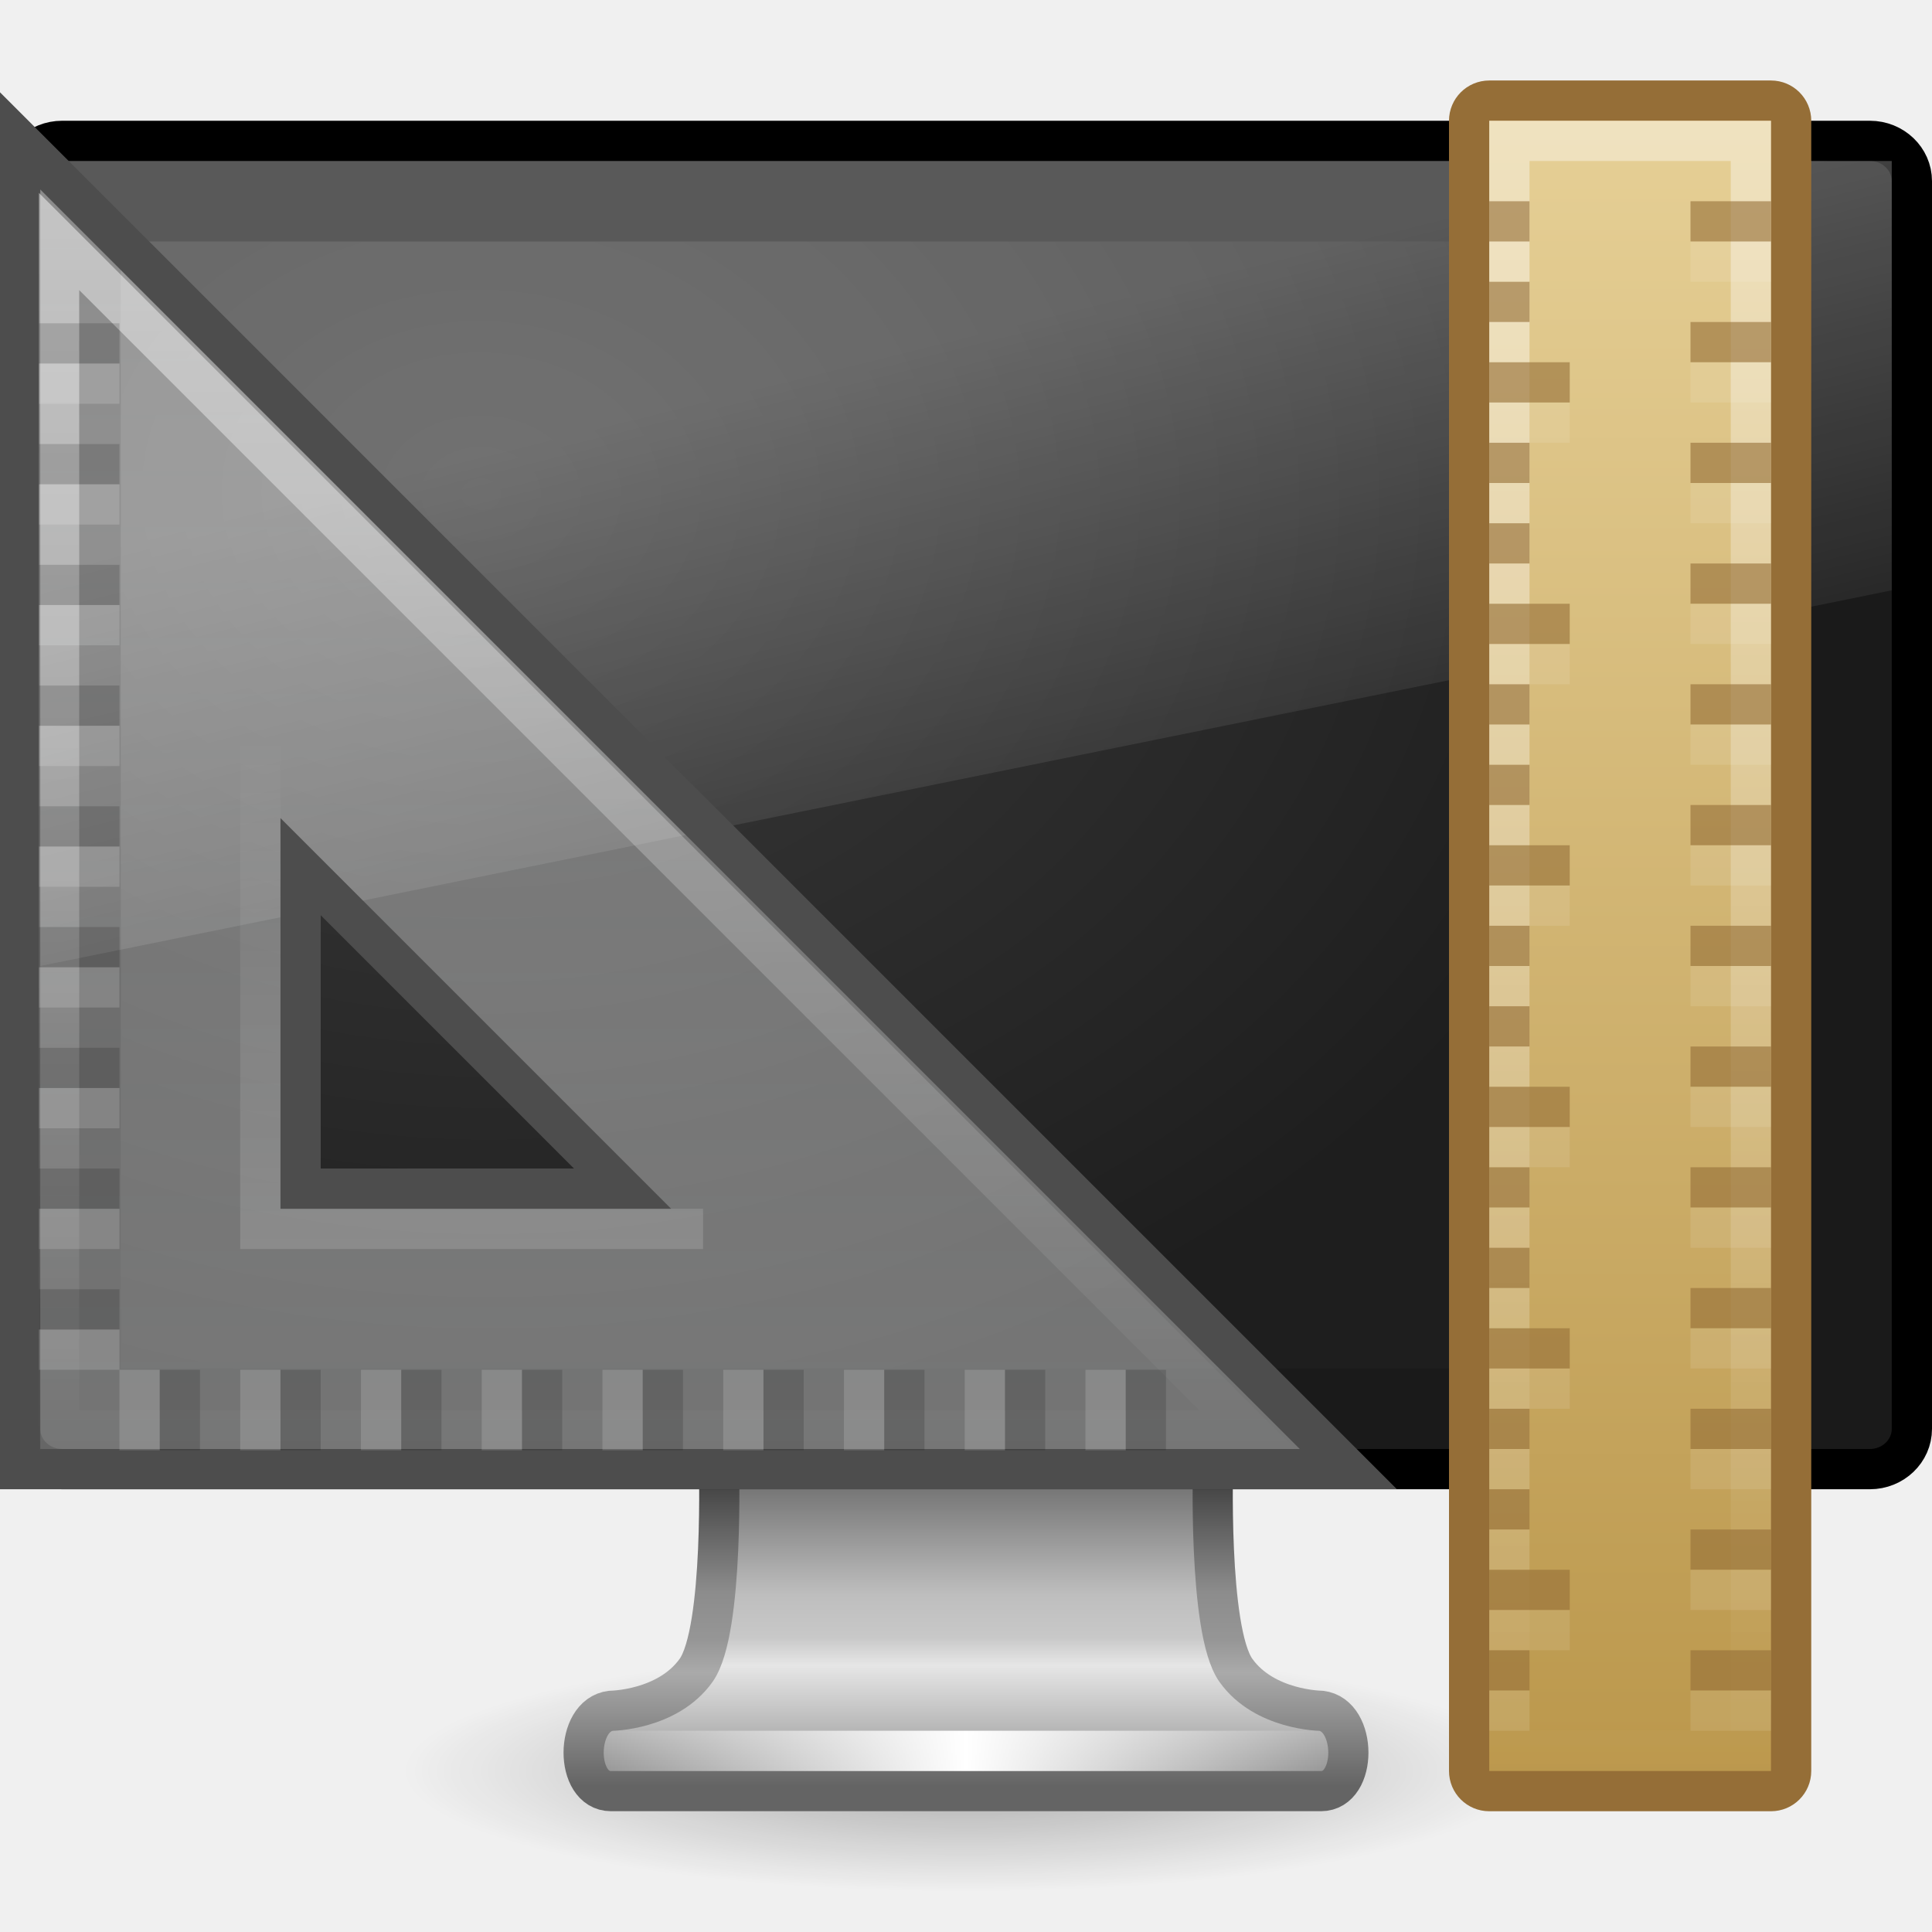
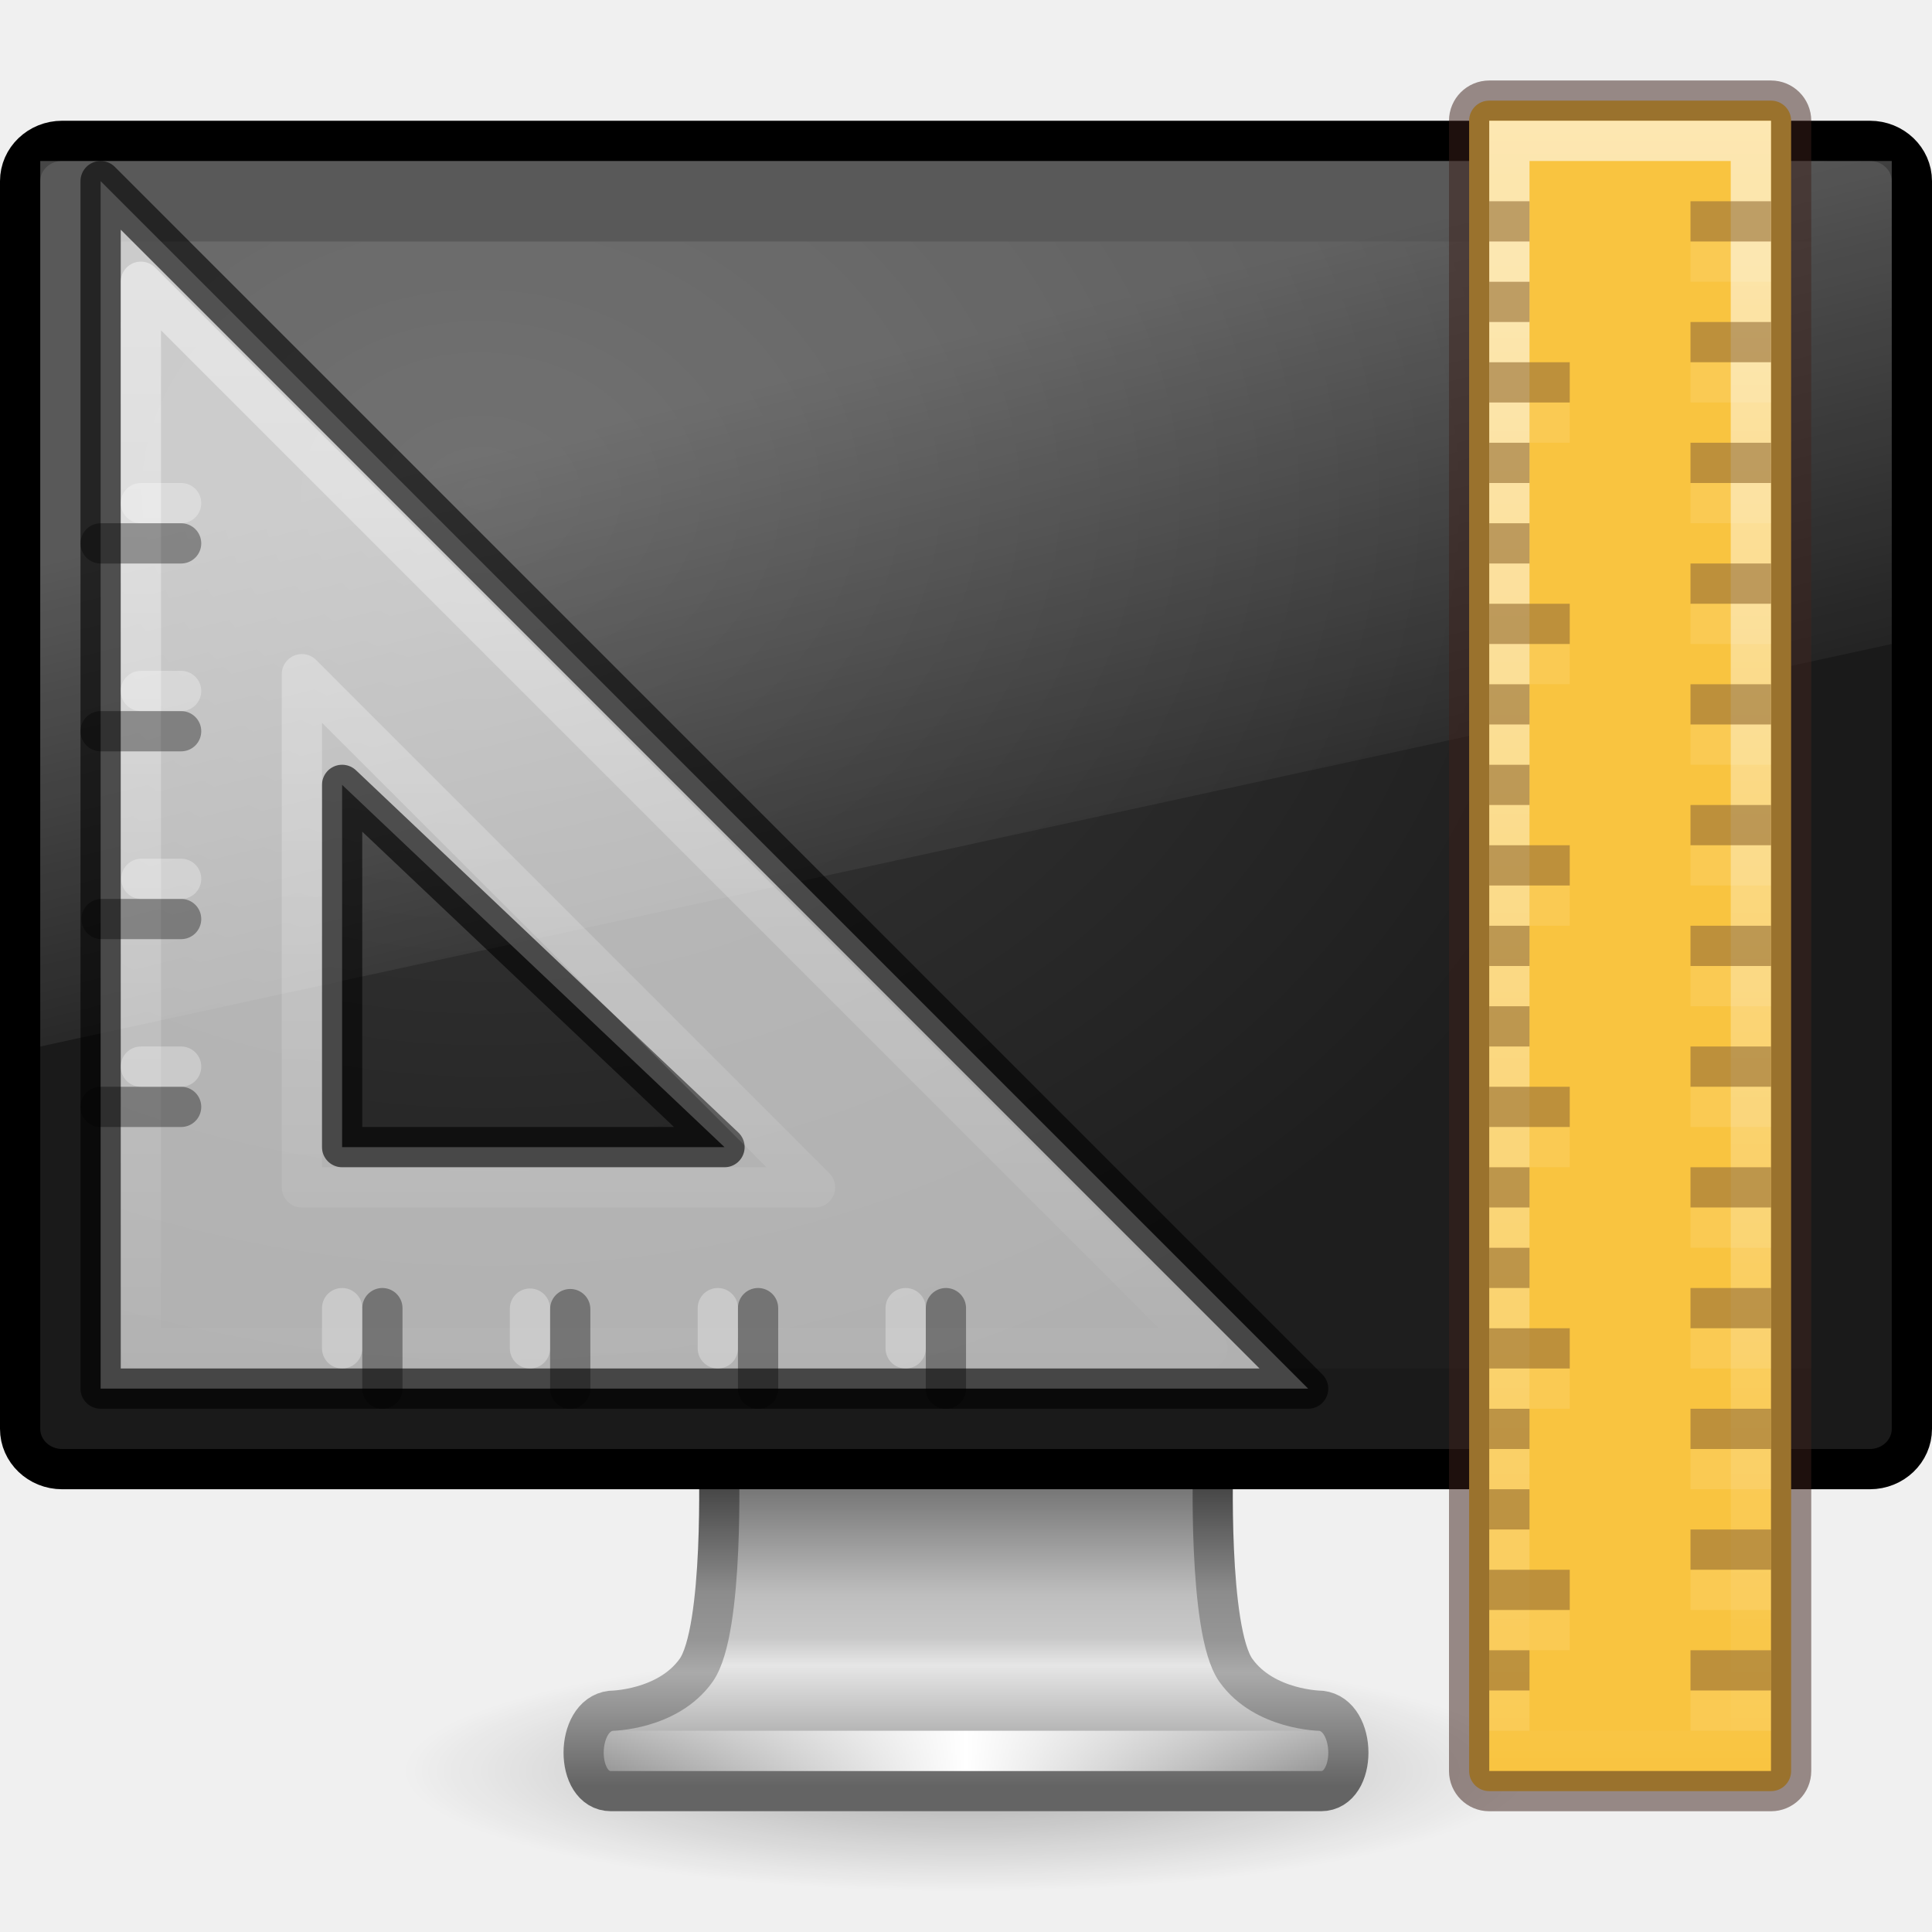
<svg xmlns="http://www.w3.org/2000/svg" xmlns:xlink="http://www.w3.org/1999/xlink" width="48px" height="48px" id="svg3962" version="1.1">
  <defs id="defs3964">
    <linearGradient id="linearGradient3985-6-635-120-628-965">
      <stop style="stop-color:#ffffff;stop-opacity:1;" offset="0" id="stop7116" />
      <stop style="stop-color:#ffffff;stop-opacity:0;" offset="1" id="stop7118" />
    </linearGradient>
-     <linearGradient id="linearGradient3985-746-156-539-972">
-       <stop style="stop-color:#ffffff;stop-opacity:1;" offset="0" id="stop7110" />
-       <stop style="stop-color:#ffffff;stop-opacity:0;" offset="1" id="stop7112" />
-     </linearGradient>
-     <linearGradient id="linearGradient3937-859-978-64-227">
-       <stop id="stop7104" style="stop-color:#ffffff;stop-opacity:0.302;" offset="0" />
-       <stop id="stop7106" style="stop-color:#feffff;stop-opacity:0.4;" offset="1" />
-     </linearGradient>
    <linearGradient id="linearGradient5093">
      <stop id="stop5095" offset="0" style="stop-color:#ffffff;stop-opacity:1;" />
      <stop id="stop5097" offset="1" style="stop-color:#ffffff;stop-opacity:0;" />
    </linearGradient>
    <linearGradient id="linearGradient5047">
-       <stop id="stop5049" offset="0" style="stop-color:#e7d198;stop-opacity:1" />
-       <stop id="stop5051" offset="1" style="stop-color:#ba964a;stop-opacity:1" />
+       <stop id="stop5049" offset="0" style="stop-color:#f9c440;stop-opacity:1" />
+       <stop id="stop5051" offset="1" style="stop-color:#f9c440;stop-opacity:1" />
    </linearGradient>
    <linearGradient id="linearGradient6592-2-7">
      <stop id="stop6594-0-2" style="stop-color:#ffffff;stop-opacity:0.275" offset="0" />
      <stop id="stop6596-2-5" style="stop-color:#ffffff;stop-opacity:0" offset="1" />
    </linearGradient>
    <linearGradient id="linearGradient6712">
      <stop id="stop6714" style="stop-color:#3c3c3c;stop-opacity:1" offset="0" />
      <stop id="stop6716" style="stop-color:#1e1e1e;stop-opacity:1" offset="1" />
    </linearGradient>
    <linearGradient id="linearGradient3342">
      <stop id="stop3344" style="stop-color:#ffffff;stop-opacity:0" offset="0" />
      <stop id="stop3346" style="stop-color:#ffffff;stop-opacity:1" offset="1" />
    </linearGradient>
    <linearGradient id="linearGradient3912">
      <stop id="stop3914" style="stop-color:#787878;stop-opacity:1" offset="0" />
      <stop id="stop3916" style="stop-color:#bebebe;stop-opacity:1" offset="0.35" />
      <stop id="stop3918" style="stop-color:#c8c8c8;stop-opacity:1" offset="0.494" />
      <stop id="stop3920" style="stop-color:#e6e6e6;stop-opacity:1" offset="0.589" />
      <stop id="stop3922" style="stop-color:#8c8c8c;stop-opacity:1" offset="1" />
    </linearGradient>
    <linearGradient id="linearGradient3924">
      <stop id="stop3926" style="stop-color:#464646;stop-opacity:1" offset="0" />
      <stop id="stop3928" style="stop-color:#8c8c8c;stop-opacity:1" offset="0.35" />
      <stop id="stop3930" style="stop-color:#969696;stop-opacity:1" offset="0.51" />
      <stop id="stop3932" style="stop-color:#aaaaaa;stop-opacity:1" offset="0.62" />
      <stop id="stop3934" style="stop-color:#646464;stop-opacity:1" offset="1" />
    </linearGradient>
    <linearGradient id="linearGradient10691-1">
      <stop id="stop10693-3" style="stop-color:#000000;stop-opacity:1" offset="0" />
      <stop id="stop10695-1" style="stop-color:#000000;stop-opacity:0" offset="1" />
    </linearGradient>
    <radialGradient xlink:href="#linearGradient10691-1" id="radialGradient4258" gradientUnits="userSpaceOnUse" gradientTransform="matrix(1.936801,0,0,0.4150287,11.01818,13.44736)" cx="6.703" cy="73.616" fx="6.703" fy="73.616" r="7.228" />
    <linearGradient xlink:href="#linearGradient3912" id="linearGradient4260" gradientUnits="userSpaceOnUse" gradientTransform="matrix(0.9964089,0,0,1.000144,-332.882,-50.01272)" x1="361.106" y1="87.05" x2="361.106" y2="94.396" />
    <linearGradient xlink:href="#linearGradient3924" id="linearGradient4262" gradientUnits="userSpaceOnUse" gradientTransform="translate(-38,1)" x1="61.969" y1="35.944" x2="61.969" y2="43.378" />
    <linearGradient xlink:href="#linearGradient3342" id="linearGradient4264" gradientUnits="userSpaceOnUse" gradientTransform="matrix(1.117647,0,0,1,-2.35197,-3.471003)" spreadMethod="reflect" x1="15.574" y1="46.971" x2="23.578" y2="46.971" />
    <radialGradient xlink:href="#linearGradient6712" id="radialGradient4266" gradientUnits="userSpaceOnUse" gradientTransform="matrix(1.416763,0.01999111,-0.01319114,1.117501,-5.32557,6.599117)" cx="12.244" cy="4.863" fx="12.244" fy="4.863" r="21" />
    <linearGradient xlink:href="#linearGradient6592-2-7" id="linearGradient4268" gradientUnits="userSpaceOnUse" gradientTransform="matrix(1.095238,0,0,1.333332,-2.285714,2.4e-6)" x1="12.938" y1="8.438" x2="15.25" y2="19.812" />
-     <linearGradient xlink:href="#linearGradient5047" id="linearGradient4270" gradientUnits="userSpaceOnUse" gradientTransform="matrix(1,0,0,1.75,-344,-12.375)" x1="385" y1="8" x2="385" y2="33" />
+     <linearGradient xlink:href="#linearGradient5047" id="linearGradient4270" gradientUnits="userSpaceOnUse" gradientTransform="matrix(1,0,0,1.75,-344,-12.375)" x1="385" y1="8.835" x2="385" y2="32.263" />
    <linearGradient xlink:href="#linearGradient5093" id="linearGradient4272" gradientUnits="userSpaceOnUse" gradientTransform="matrix(1,0,0,1.818182,-344,-13.77273)" x1="384" y1="9" x2="384" y2="32" />
-     <linearGradient xlink:href="#linearGradient3937-859-978-64-227" id="linearGradient4274" gradientUnits="userSpaceOnUse" gradientTransform="matrix(0,2.199998,2.199998,0,-40.19995,-63.59991)" x1="30.143" y1="26.714" x2="45.873" y2="26.714" />
-     <linearGradient xlink:href="#linearGradient3985-746-156-539-972" id="linearGradient4276" gradientUnits="userSpaceOnUse" gradientTransform="matrix(1.696113,0,0,1.696113,-297.8427,-24.73328)" x1="188" y1="17" x2="188" y2="36.026" />
-     <linearGradient xlink:href="#linearGradient3985-6-635-120-628-965" id="linearGradient4278" gradientUnits="userSpaceOnUse" gradientTransform="matrix(1.6,0,0,1.6,-280.7317,-21.46827)" x1="182" y1="33" x2="182" y2="24.52" />
+     <linearGradient id="linearGradient3412-6">
+       <stop id="stop3414-0" style="stop-color:#ffffff;stop-opacity:0.65" offset="0" />
+       <stop id="stop3416-6" style="stop-color:#ffffff;stop-opacity:0.65" offset="1" />
+     </linearGradient>
+     <linearGradient xlink:href="#linearGradient3412-6" id="linearGradient3355" gradientUnits="userSpaceOnUse" gradientTransform="matrix(0,2.047722,2.009577,0,-68.78722,-59.11722)" x1="32.955" y1="36.709" x2="45.289" y2="36.709" />
+     <linearGradient xlink:href="#linearGradient3985-6-635-120-628-965" id="linearGradient3357" gradientUnits="userSpaceOnUse" gradientTransform="matrix(0.7327891,0,0,0.7326709,-39.36798,-58.45493)" x1="75.78" y1="86" x2="75.78" y2="127.036" />
  </defs>
  <g id="layer1">
    <path d="m 38,44 c 0,1.657 -6.268,3 -14,3 C 16.268,47 10,45.657 10,44 10,42.343 16.268,41 24,41 31.732,41 38,42.343 38,44 l 0,0 z" id="path2589" style="opacity:0.3;fill:url(#radialGradient4258);fill-opacity:1;fill-rule:nonzero;stroke:none;stroke-width:0.8;marker:none;visibility:visible;display:inline;overflow:visible" />
    <path d="m 17.859,36.25 c 0,0 0.142,4.258 -0.565,5.25 -0.707,0.992 -2.114,1.004 -2.114,1.004 -0.903,0.104 -0.91,1.996 0,1.996 l 17.64,0 c 0.91,0 0.903,-1.893 0,-1.996 0,0 -1.407,-0.012 -2.114,-1.004 -0.707,-0.992 -0.565,-5.25 -0.565,-5.25 l -12.281,0 z" id="rect1789" style="color:#000000;fill:url(#linearGradient4260);fill-opacity:1;fill-rule:nonzero;stroke:url(#linearGradient4262);stroke-width:0.998;stroke-linecap:round;stroke-linejoin:round;stroke-miterlimit:4;stroke-opacity:1;stroke-dasharray:none;stroke-dashoffset:0.5;marker:none;visibility:visible;display:inline;overflow:visible;enable-background:new" />
    <path d="m 15.613,43.5 16.774,0" id="path3340" style="fill:none;stroke:url(#linearGradient4264);stroke-width:1px;stroke-linecap:square;stroke-linejoin:miter;stroke-opacity:1" />
    <rect width="47" height="33" rx="1.044" ry="1" x="0.5" y="3.5" id="rect2722" style="fill:#1a1a1a;fill-opacity:1;stroke:#000000;stroke-width:1;stroke-linecap:round;stroke-linejoin:round;stroke-miterlimit:4;stroke-opacity:1;stroke-dasharray:none;stroke-dashoffset:0.5" />
    <rect width="42" height="28" x="3" y="6" id="rect2716" style="fill:url(#radialGradient4266);fill-opacity:1;fill-rule:evenodd;stroke:none;display:inline;enable-background:new" />
-     <path d="M 1,4 47,4 47,14.667 1,24 1,4 z" id="rect6588" style="fill:url(#linearGradient4268);fill-opacity:1;stroke:none" />
-     <rect ry="0.5" rx="0.5" y="2.5" x="36.5" height="42" width="8" id="rect5045" style="color:#000000;fill:url(#linearGradient4270);fill-opacity:1;fill-rule:nonzero;stroke:#956e37;stroke-width:1;stroke-linecap:butt;stroke-linejoin:miter;stroke-miterlimit:4;stroke-opacity:1;stroke-dasharray:none;stroke-dashoffset:0;marker:none;visibility:visible;display:inline;overflow:visible;enable-background:accumulate" />
-     <rect y="3.5" x="37.5" height="40" width="6" id="rect5045-1" style="opacity:0.4;color:#000000;fill:none;stroke:url(#linearGradient4272);stroke-width:1;stroke-linecap:butt;stroke-linejoin:miter;stroke-miterlimit:4;stroke-opacity:1;stroke-dasharray:none;stroke-dashoffset:0;marker:none;visibility:visible;display:inline;overflow:visible;enable-background:accumulate" />
+     <path d="M 1,4 H 47 V 16 L 1,26 Z" id="rect6588" style="fill:url(#linearGradient4268);fill-opacity:1;stroke:none" />
+     <rect ry="0.5" rx="0.5" y="2.5" x="36.5" height="42" width="8" id="rect5045" style="color:#000000;display:inline;overflow:visible;visibility:visible;fill:url(#linearGradient4270);fill-opacity:1;fill-rule:nonzero;stroke:#3d211b;stroke-width:1;stroke-linecap:butt;stroke-linejoin:miter;stroke-miterlimit:4;stroke-dasharray:none;stroke-dashoffset:0;stroke-opacity:0.5;marker:none;enable-background:accumulate" />
+     <rect y="3.5" x="37.5" height="40" width="6" id="rect5045-1" style="opacity:0.6;color:#000000;fill:none;stroke:url(#linearGradient4272);stroke-width:1;stroke-linecap:butt;stroke-linejoin:miter;stroke-miterlimit:4;stroke-opacity:1;stroke-dasharray:none;stroke-dashoffset:0;marker:none;visibility:visible;display:inline;overflow:visible;enable-background:accumulate" />
    <path id="rect5101-0-3" style="opacity:0.6;color:#000000;fill:#956e37;fill-opacity:1;stroke:none;stroke-width:1;marker:none;visibility:visible;display:inline;overflow:visible;enable-background:accumulate" d="m 42,8 2,0 0,1 -2,0 0,-1 z m -5,13 2,0 0,1 -2,0 0,-1 z m 0,-6 2,0 0,1 -2,0 0,-1 z m 0,4 1,0 0,1 -1,0 0,-1 z m 0,-2 1,0 0,1 -1,0 0,-1 z m 0,-4 1,0 0,1 -1,0 0,-1 z m 0,-2 1,0 0,1 -1,0 0,-1 z m 0,-4 1,0 0,1 -1,0 0,-1 z m 0,-2 1,0 0,1 -1,0 0,-1 z m 5,15 2,0 0,1 -2,0 0,-1 z m 0,-3 2,0 0,1 -2,0 0,-1 z m 0,-3 2,0 0,1 -2,0 0,-1 z m 0,-3 2,0 0,1 -2,0 0,-1 z m -5,-2 2,0 0,1 -2,0 0,-1 z m 5,-4 2,0 0,1 -2,0 0,-1 z m 0,21 2,0 0,1 -2,0 0,-1 z M 37,39 l 2,0 0,1 -2,0 0,-1 z m 0,-6 2,0 0,1 -2,0 0,-1 z m 0,8 1,0 0,1 -1,0 0,-1 z m 0,-4 1,0 0,1 -1,0 0,-1 z m 0,-2 1,0 0,1 -1,0 0,-1 z m 0,-4 1,0 0,1 -1,0 0,-1 z m 0,-2 1,0 0,1 -1,0 0,-1 z m 0,-4 1,0 0,1 -1,0 0,-1 z m 0,-2 1,0 0,1 -1,0 0,-1 z M 42,41 l 2,0 0,1 -2,0 0,-1 z m 0,-3 2,0 0,1 -2,0 0,-1 z m 0,-3 2,0 0,1 -2,0 0,-1 z m 0,-3 2,0 0,1 -2,0 0,-1 z m 0,-3 2,0 0,1 -2,0 0,-1 z m -5,-2 2,0 0,1 -2,0 0,-1 z m 5,-4 2,0 0,1 -2,0 0,-1 z" />
-     <path d="M 0.5,3.5 33.5,36.5 l -33,0 0,-33 z m 6.968,18.032 0,8 8,0 -8,-8 z" id="path3410" style="fill:url(#linearGradient4274);fill-opacity:1;fill-rule:evenodd;stroke:#4d4d4d;stroke-width:1px;stroke-linecap:butt;stroke-linejoin:miter;stroke-opacity:1" />
-     <path style="opacity:0.5;fill:none;stroke:url(#linearGradient4276);stroke-width:1px;stroke-linecap:butt;stroke-linejoin:miter;stroke-opacity:1" d="m 1.468,6 c 0,10 0,19.532 0,29.532 10,0 19.532,0 29.532,0 C 31,35.532 1.468,6 1.468,6 z" id="path3981" />
-     <path style="opacity:0.15;fill:none;stroke:url(#linearGradient4278);stroke-width:1px;stroke-linecap:butt;stroke-linejoin:miter;stroke-opacity:1" d="m 6.468,18.532 c 0,0 0,12 0,12 0,0 11,0 11,0" id="path3981-5" />
-     <path id="rect4034-50" style="opacity:0.15;color:#000000;fill:#000000;fill-opacity:1;stroke:none;stroke-width:2;marker:none;visibility:visible;display:inline;overflow:visible;enable-background:accumulate" d="m 0.968,8.032 2,0 0,1 -2,0 0,-1 z m 0,3 2,0 0,1 -2,0 0,-1 z m 0,3 2,0 0,1 -2,0 0,-1 z m 0,3 2,0 0,1 -2,0 0,-1 z m 0,3 2,0 0,1 -2,0 0,-1 z m 0,3 2,0 0,1 -2,0 0,-1 z m 0,3 2,0 0,1 -2,0 0,-1 z m 0,3 2,0 0,1 -2,0 0,-1 z m 0,3 2,0 0,1 -2,0 0,-1 z" />
    <path id="rect5101-0-3-9" style="opacity:0.1;color:#000000;fill:#ffffff;fill-opacity:1;stroke:none;stroke-width:1;marker:none;visibility:visible;display:inline;overflow:visible;enable-background:accumulate" d="m 42,9 2,0 0,1 -2,0 0,-1 z m -5,13 2,0 0,1 -2,0 0,-1 z m 0,-6 2,0 0,1 -2,0 0,-1 z m 0,4 1,0 0,1 -1,0 0,-1 z m 0,-2 1,0 0,1 -1,0 0,-1 z m 0,-4 1,0 0,1 -1,0 0,-1 z m 0,-2 1,0 0,1 -1,0 0,-1 z m 0,-4 1,0 0,1 -1,0 0,-1 z m 0,-2 1,0 0,1 -1,0 0,-1 z m 5,15 2,0 0,1 -2,0 0,-1 z m 0,-3 2,0 0,1 -2,0 0,-1 z m 0,-3 2,0 0,1 -2,0 0,-1 z m 0,-3 2,0 0,1 -2,0 0,-1 z m -5,-2 2,0 0,1 -2,0 0,-1 z m 5,-4 2,0 0,1 -2,0 0,-1 z m 0,21 2,0 0,1 -2,0 0,-1 z M 37,40 l 2,0 0,1 -2,0 0,-1 z m 0,-6 2,0 0,1 -2,0 0,-1 z m 0,8 1,0 0,1 -1,0 0,-1 z m 0,-4 1,0 0,1 -1,0 0,-1 z m 0,-2 1,0 0,1 -1,0 0,-1 z m 0,-4 1,0 0,1 -1,0 0,-1 z m 0,-2 1,0 0,1 -1,0 0,-1 z m 0,-4 1,0 0,1 -1,0 0,-1 z m 0,-2 1,0 0,1 -1,0 0,-1 z M 42,42 l 2,0 0,1 -2,0 0,-1 z m 0,-3 2,0 0,1 -2,0 0,-1 z m 0,-3 2,0 0,1 -2,0 0,-1 z m 0,-3 2,0 0,1 -2,0 0,-1 z m 0,-3 2,0 0,1 -2,0 0,-1 z m -5,-2 2,0 0,1 -2,0 0,-1 z m 5,-4 2,0 0,1 -2,0 0,-1 z" />
-     <path id="rect4034-50-3" style="opacity:0.15;color:#000000;fill:#ffffff;fill-opacity:1;stroke:none;stroke-width:2;marker:none;visibility:visible;display:inline;overflow:visible;enable-background:accumulate" d="m 0.968,9.032 2,0 0,1 -2,0 0,-1 z m 0,3 2,0 0,1 -2,0 0,-1 z m 0,3 2,0 0,1 -2,0 0,-1 z m 0,3 2,0 0,1 -2,0 0,-1 z m 0,3 2,0 0,1 -2,0 0,-1 z m 0,3 2,0 0,1 -2,0 0,-1 z m 0,3 2,0 0,1 -2,0 0,-1 z m 0,3 2,0 0,1 -2,0 0,-1 z m 0,3 2,0 0,1 -2,0 0,-1 z" />
-     <path id="rect4034-50-5" style="opacity:0.15;color:#000000;fill:#000000;fill-opacity:1;stroke:none;stroke-width:2;marker:none;visibility:visible;display:inline;overflow:visible;enable-background:accumulate" d="m 28.968,34.032 0,2 -1,0 0,-2 1,0 z m -3,0 0,2 -1,0 0,-2 1,0 z m -3,0 0,2 -1,0 0,-2 1,0 z m -3,0 0,2 -1,0 0,-2 1,0 z m -3,0 0,2 -1,0 0,-2 1,0 z m -3,0 0,2 -1,0 0,-2 1,0 z m -3,0 0,2 -1,0 0,-2 1,0 z m -3,0 0,2 -1,0 0,-2 1,0 z m -3,0 0,2 -1,0 0,-2 1,0 z" />
-     <path id="rect4034-50-3-7" style="opacity:0.15;color:#000000;fill:#ffffff;fill-opacity:1;stroke:none;stroke-width:2;marker:none;visibility:visible;display:inline;overflow:visible;enable-background:accumulate" d="m 27.968,34.032 0,2 -1,0 0,-2 1,0 z m -3,0 0,2 -1,0 0,-2 1,0 z m -3,0 0,2 -1,0 0,-2 1,0 z m -3,0 0,2 -1,0 0,-2 1,0 z m -3,0 0,2 -1,0 0,-2 1,0 z m -3,0 0,2 -1,0 0,-2 1,0 z m -3,0 0,2 -1,0 0,-2 1,0 z m -3,0 0,2 -1,0 0,-2 1,0 z m -3,0 0,2 -1,0 0,-2 1,0 z" />
+     <path style="display:inline;overflow:visible;visibility:visible;opacity:1;fill:url(#linearGradient3355);fill-opacity:1;fill-rule:evenodd;stroke:#000000;stroke-width:1px;stroke-linecap:butt;stroke-linejoin:round;stroke-miterlimit:4;stroke-dasharray:none;stroke-dashoffset:0;stroke-opacity:0.6;marker:none;enable-background:accumulate" id="path2993-3" d="m 2.5,4.5 30,30 h -30 z m 6,15 v 9 H 18 Z" />
+     <path style="display:inline;overflow:visible;visibility:visible;opacity:0.5;fill:none;stroke:url(#linearGradient3357);stroke-width:1px;stroke-linecap:butt;stroke-linejoin:round;stroke-miterlimit:4;stroke-dasharray:none;stroke-dashoffset:0;stroke-opacity:1;marker:none;enable-background:accumulate" id="path3934-5" d="M 3.5,7 V 33.5 H 30 Z M 7.5,16.75 20.25,29.5 H 7.5 Z" />
+     <path style="opacity:1;fill:none;stroke:#000000;stroke-width:1;stroke-linecap:round;stroke-linejoin:miter;stroke-miterlimit:4;stroke-dasharray:none;stroke-opacity:0.35" id="path3091-6" d="M 9.5,34.5 V 32.5 m 4.667,2 v -1.976 m 4.667,1.976 V 32.5 m 4.667,2 V 32.5" />
+     <path style="opacity:1;fill:none;stroke:#ffffff;stroke-width:1;stroke-linecap:round;stroke-linejoin:miter;stroke-miterlimit:4;stroke-dasharray:none;stroke-opacity:0.3" id="path1176-2" d="M 8.5,33.5 V 32.5 m 4.667,1 v -0.988 m 4.667,0.988 V 32.5 m 4.667,1 V 32.5" />
+     <path style="opacity:1;fill:none;stroke:#000000;stroke-width:1;stroke-linecap:round;stroke-linejoin:miter;stroke-miterlimit:4;stroke-dasharray:none;stroke-opacity:0.35" id="path1178-9" d="M 4.5,13.5 H 2.5 M 4.5,18.167 H 2.5 M 4.5,22.833 H 2.524 M 4.5,27.5 H 2.5" />
+     <path style="opacity:1;fill:none;stroke:#ffffff;stroke-width:1;stroke-linecap:round;stroke-linejoin:miter;stroke-miterlimit:4;stroke-dasharray:none;stroke-opacity:0.3" id="path1180-1" d="M 4.5,12.5 H 3.5 m 1,4.667 H 3.5 m 1,4.667 H 3.512 M 4.5,26.5 H 3.5" />
  </g>
</svg>
